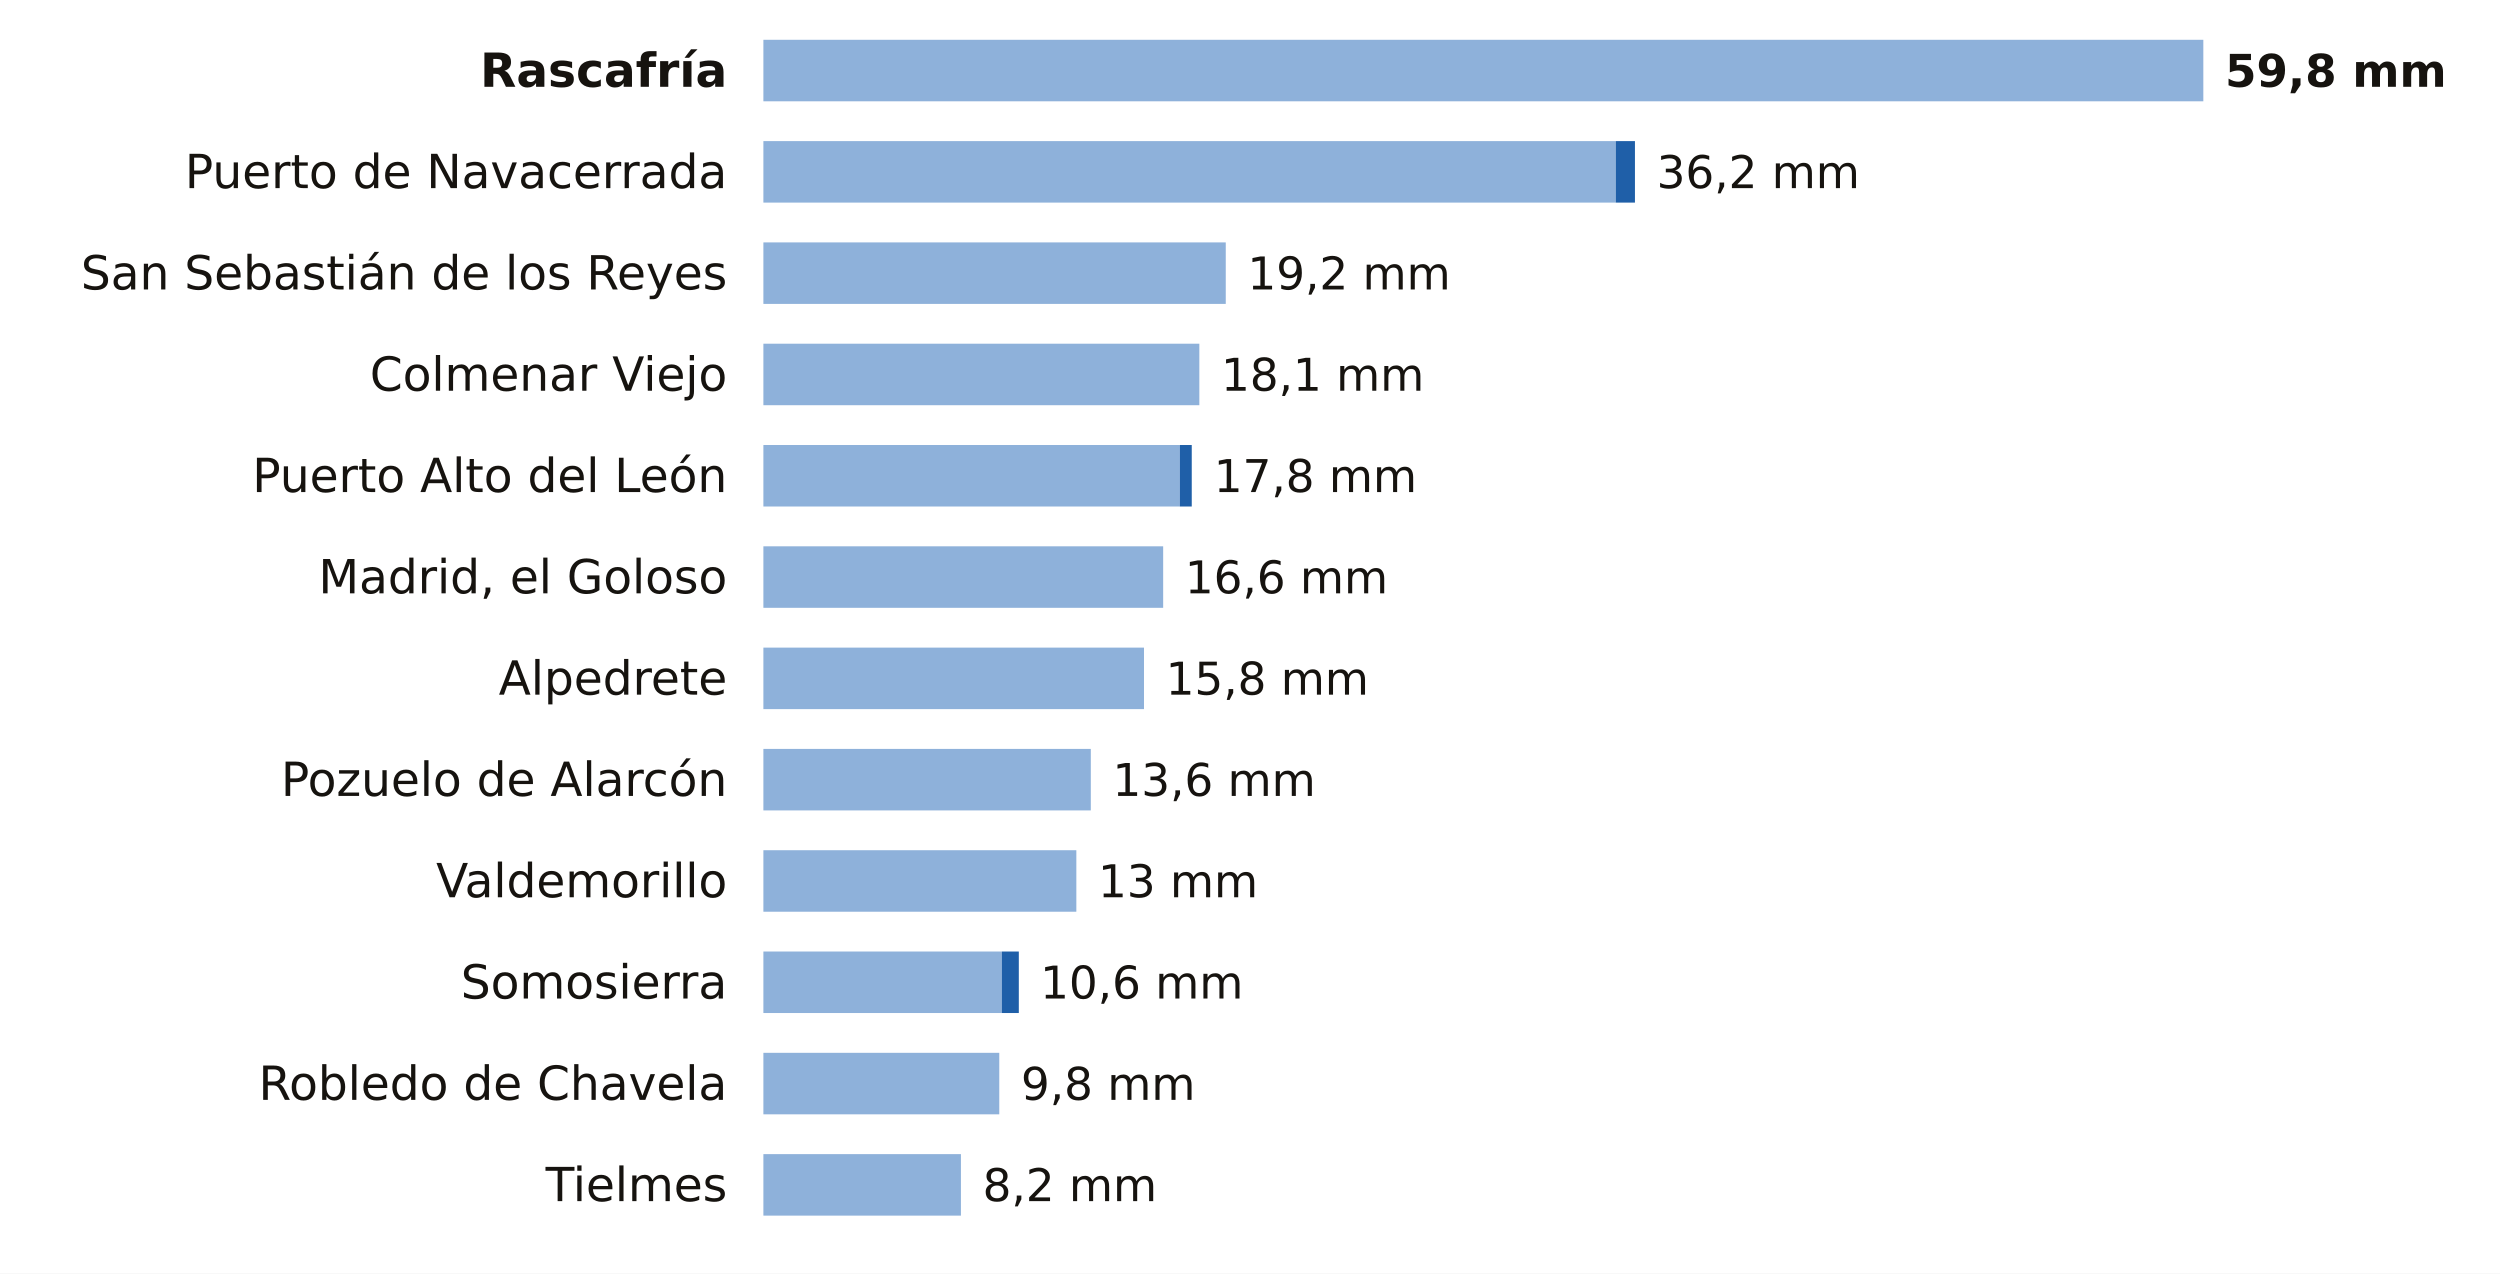
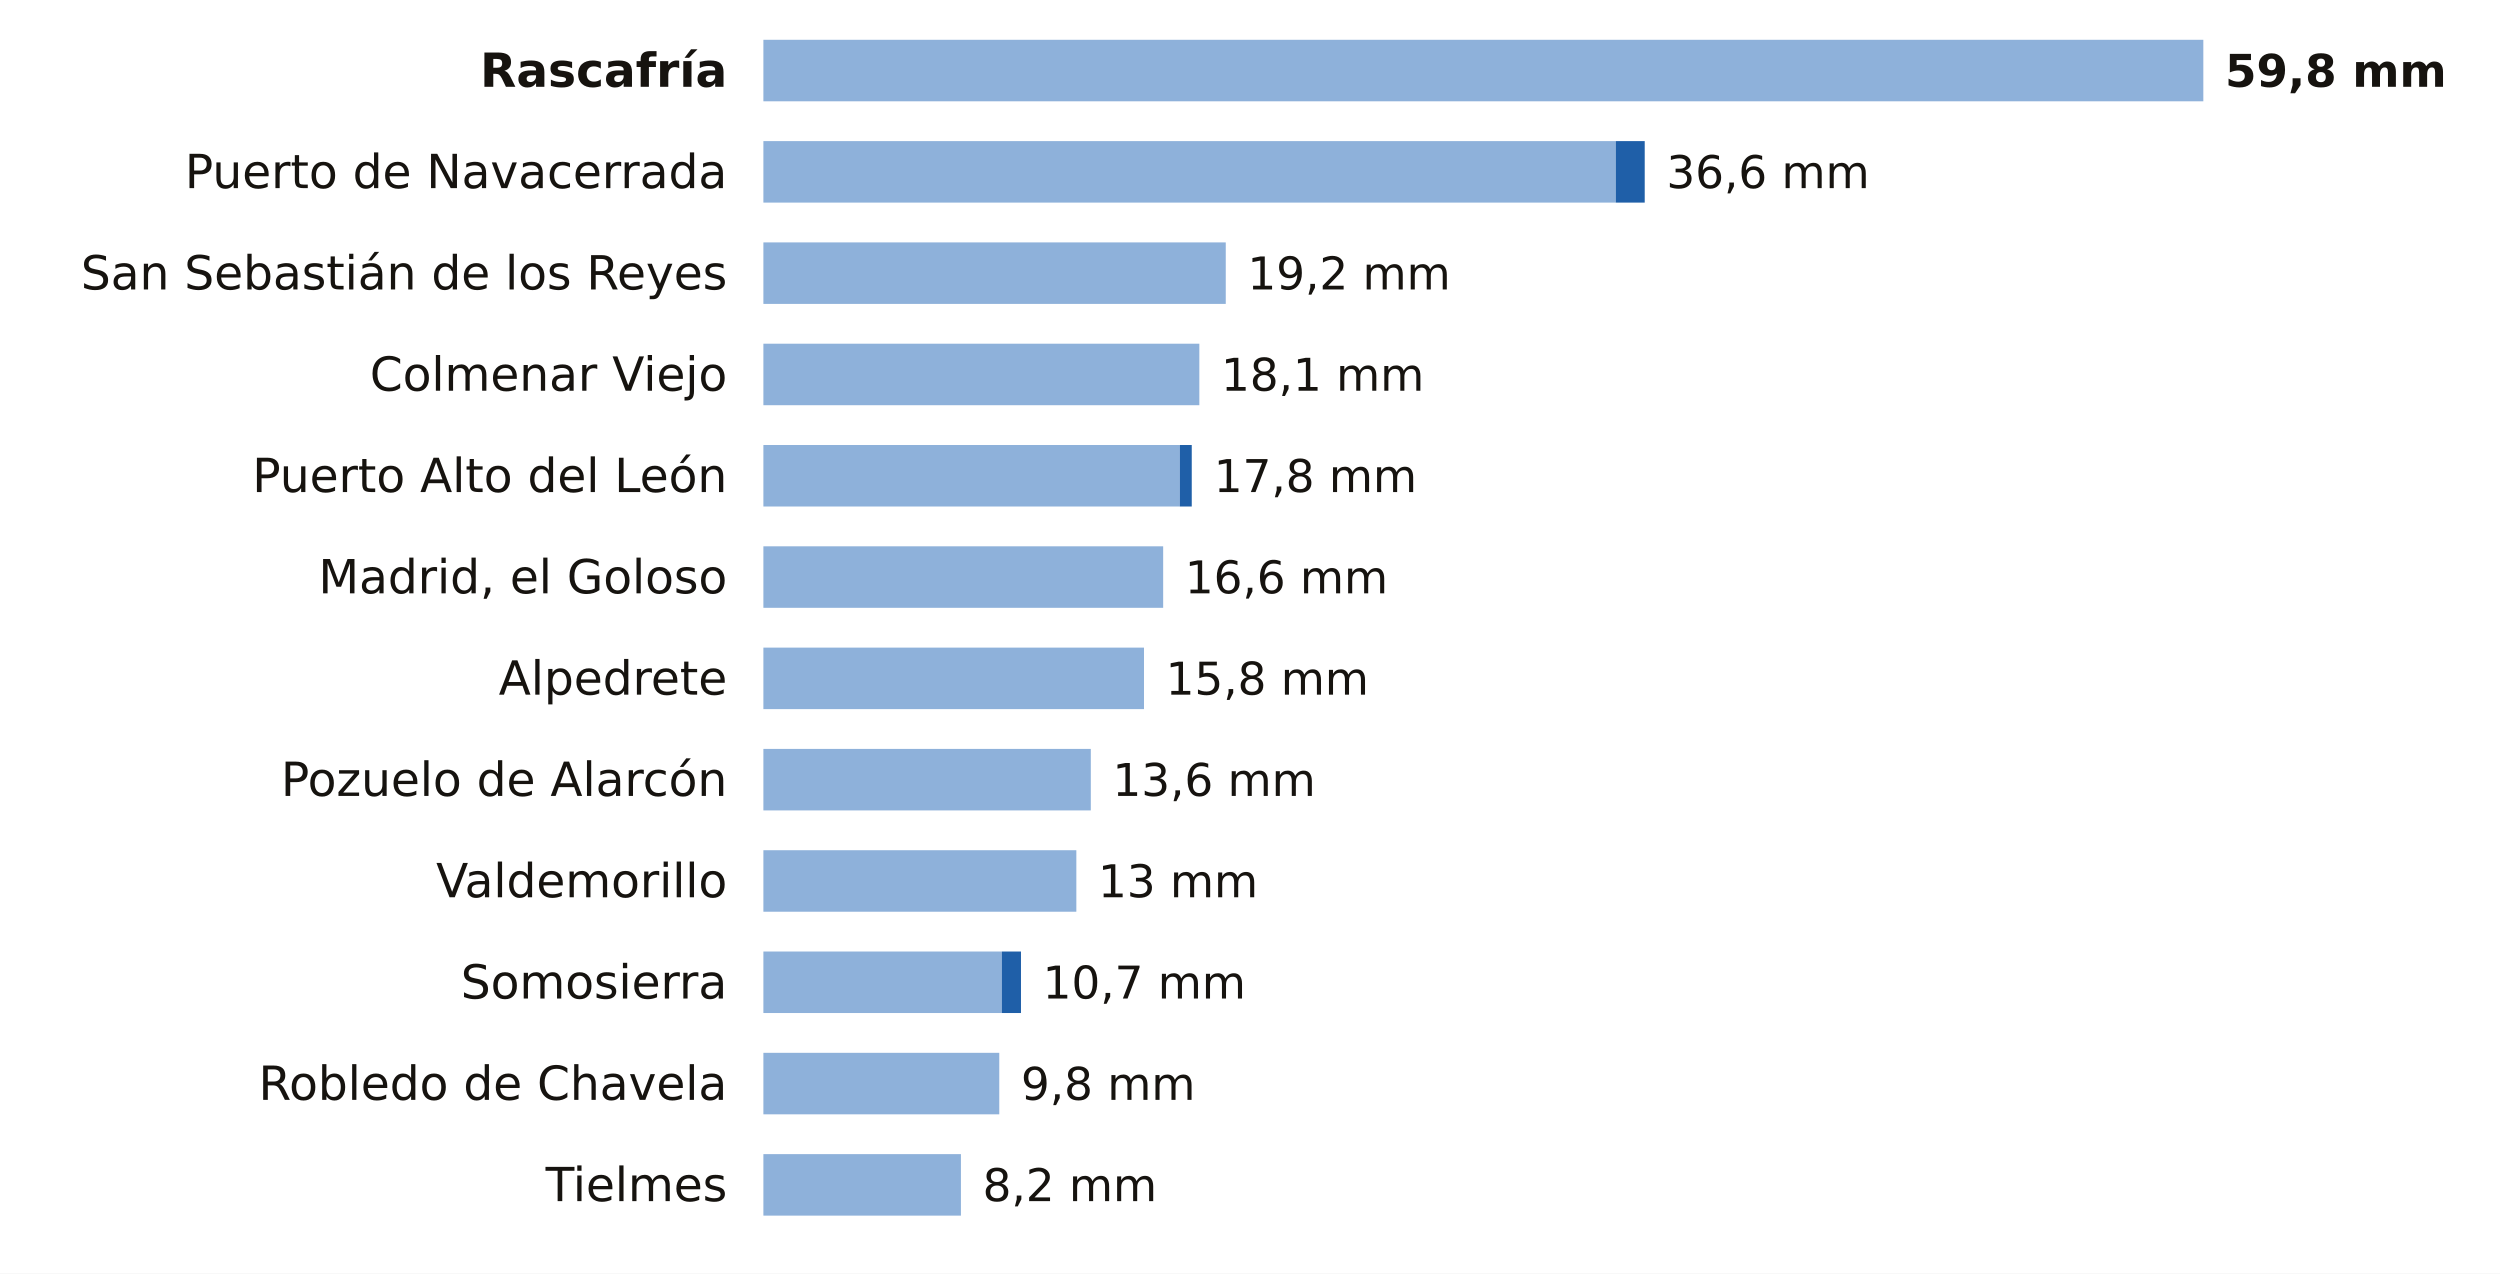
<svg xmlns="http://www.w3.org/2000/svg" viewBox="0 0 691 352" width="691" height="352" role="img" aria-label="La lluvia de los últimos 7 días en las estaciones de AEMET de Madrid">
  <rect width="691" height="352" fill="#FFFFFF" />
  <text x="201.0" y="24.0" font-size="13" fill="#16130F" text-anchor="end" font-weight="600" font-family="Public Sans, DejaVu Sans, Arial, sans-serif">Rascafría</text>
  <rect x="211" y="11" width="398.0" height="17" fill="#8EB1DA" />
  <text x="615.0" y="24.0" font-size="12.5" fill="#16130F" text-anchor="start" font-weight="700" font-family="Public Sans, DejaVu Sans, Arial, sans-serif">59,8 mm</text>
  <text x="201.0" y="52.0" font-size="13" fill="#16130F" text-anchor="end" font-weight="400" font-family="Public Sans, DejaVu Sans, Arial, sans-serif">Puerto de Navacerrada</text>
  <rect x="211" y="39" width="235.6" height="17" fill="#8EB1DA" />
-   <rect x="446.6" y="39" width="5.3" height="17" fill="#1F5FA8" />
-   <text x="457.9" y="52.0" font-size="12.5" fill="#16130F" text-anchor="start" font-weight="500" font-family="Public Sans, DejaVu Sans, Arial, sans-serif">36,2 mm</text>
+   <rect x="446.6" y="39" width="8.0" height="17" fill="#1F5FA8" />
+   <text x="460.6" y="52.0" font-size="12.5" fill="#16130F" text-anchor="start" font-weight="500" font-family="Public Sans, DejaVu Sans, Arial, sans-serif">36,6 mm</text>
  <text x="201.0" y="80.0" font-size="13" fill="#16130F" text-anchor="end" font-weight="400" font-family="Public Sans, DejaVu Sans, Arial, sans-serif">San Sebastián de los Reyes</text>
  <rect x="211" y="67" width="127.8" height="17" fill="#8EB1DA" />
  <text x="344.8" y="80.0" font-size="12.5" fill="#16130F" text-anchor="start" font-weight="500" font-family="Public Sans, DejaVu Sans, Arial, sans-serif">19,2 mm</text>
  <text x="201.0" y="108.0" font-size="13" fill="#16130F" text-anchor="end" font-weight="400" font-family="Public Sans, DejaVu Sans, Arial, sans-serif">Colmenar Viejo</text>
  <rect x="211" y="95" width="120.5" height="17" fill="#8EB1DA" />
  <text x="337.5" y="108.0" font-size="12.5" fill="#16130F" text-anchor="start" font-weight="500" font-family="Public Sans, DejaVu Sans, Arial, sans-serif">18,1 mm</text>
  <text x="201.0" y="136.0" font-size="13" fill="#16130F" text-anchor="end" font-weight="400" font-family="Public Sans, DejaVu Sans, Arial, sans-serif">Puerto Alto del León</text>
  <rect x="211" y="123" width="115.1" height="17" fill="#8EB1DA" />
  <rect x="326.1" y="123" width="3.3" height="17" fill="#1F5FA8" />
  <text x="335.5" y="136.0" font-size="12.5" fill="#16130F" text-anchor="start" font-weight="500" font-family="Public Sans, DejaVu Sans, Arial, sans-serif">17,8 mm</text>
  <text x="201.0" y="164.0" font-size="13" fill="#16130F" text-anchor="end" font-weight="400" font-family="Public Sans, DejaVu Sans, Arial, sans-serif">Madrid, el Goloso</text>
  <rect x="211" y="151" width="110.5" height="17" fill="#8EB1DA" />
  <text x="327.5" y="164.0" font-size="12.5" fill="#16130F" text-anchor="start" font-weight="500" font-family="Public Sans, DejaVu Sans, Arial, sans-serif">16,6 mm</text>
  <text x="201.0" y="192.0" font-size="13" fill="#16130F" text-anchor="end" font-weight="400" font-family="Public Sans, DejaVu Sans, Arial, sans-serif">Alpedrete</text>
  <rect x="211" y="179" width="105.2" height="17" fill="#8EB1DA" />
  <text x="322.2" y="192.0" font-size="12.5" fill="#16130F" text-anchor="start" font-weight="500" font-family="Public Sans, DejaVu Sans, Arial, sans-serif">15,8 mm</text>
  <text x="201.0" y="220.0" font-size="13" fill="#16130F" text-anchor="end" font-weight="400" font-family="Public Sans, DejaVu Sans, Arial, sans-serif">Pozuelo de Alarcón</text>
  <rect x="211" y="207" width="90.5" height="17" fill="#8EB1DA" />
  <text x="307.5" y="220.0" font-size="12.5" fill="#16130F" text-anchor="start" font-weight="500" font-family="Public Sans, DejaVu Sans, Arial, sans-serif">13,6 mm</text>
  <text x="201.0" y="248.0" font-size="13" fill="#16130F" text-anchor="end" font-weight="400" font-family="Public Sans, DejaVu Sans, Arial, sans-serif">Valdemorillo</text>
  <rect x="211" y="235" width="86.5" height="17" fill="#8EB1DA" />
  <text x="303.5" y="248.0" font-size="12.5" fill="#16130F" text-anchor="start" font-weight="500" font-family="Public Sans, DejaVu Sans, Arial, sans-serif">13 mm</text>
  <text x="201.0" y="276.0" font-size="13" fill="#16130F" text-anchor="end" font-weight="400" font-family="Public Sans, DejaVu Sans, Arial, sans-serif">Somosierra</text>
  <rect x="211" y="263" width="65.9" height="17" fill="#8EB1DA" />
-   <rect x="276.9" y="263" width="4.7" height="17" fill="#1F5FA8" />
-   <text x="287.5" y="276.0" font-size="12.5" fill="#16130F" text-anchor="start" font-weight="500" font-family="Public Sans, DejaVu Sans, Arial, sans-serif">10,6 mm</text>
+   <rect x="276.9" y="263" width="5.3" height="17" fill="#1F5FA8" />
+   <text x="288.2" y="276.0" font-size="12.5" fill="#16130F" text-anchor="start" font-weight="500" font-family="Public Sans, DejaVu Sans, Arial, sans-serif">10,7 mm</text>
  <text x="201.0" y="304.0" font-size="13" fill="#16130F" text-anchor="end" font-weight="400" font-family="Public Sans, DejaVu Sans, Arial, sans-serif">Robledo de Chavela</text>
  <rect x="211" y="291" width="65.2" height="17" fill="#8EB1DA" />
  <text x="282.2" y="304.0" font-size="12.5" fill="#16130F" text-anchor="start" font-weight="500" font-family="Public Sans, DejaVu Sans, Arial, sans-serif">9,8 mm</text>
  <text x="201.0" y="332.0" font-size="13" fill="#16130F" text-anchor="end" font-weight="400" font-family="Public Sans, DejaVu Sans, Arial, sans-serif">Tielmes</text>
  <rect x="211" y="319" width="54.6" height="17" fill="#8EB1DA" />
  <text x="271.6" y="332.0" font-size="12.5" fill="#16130F" text-anchor="start" font-weight="500" font-family="Public Sans, DejaVu Sans, Arial, sans-serif">8,2 mm</text>
</svg>
